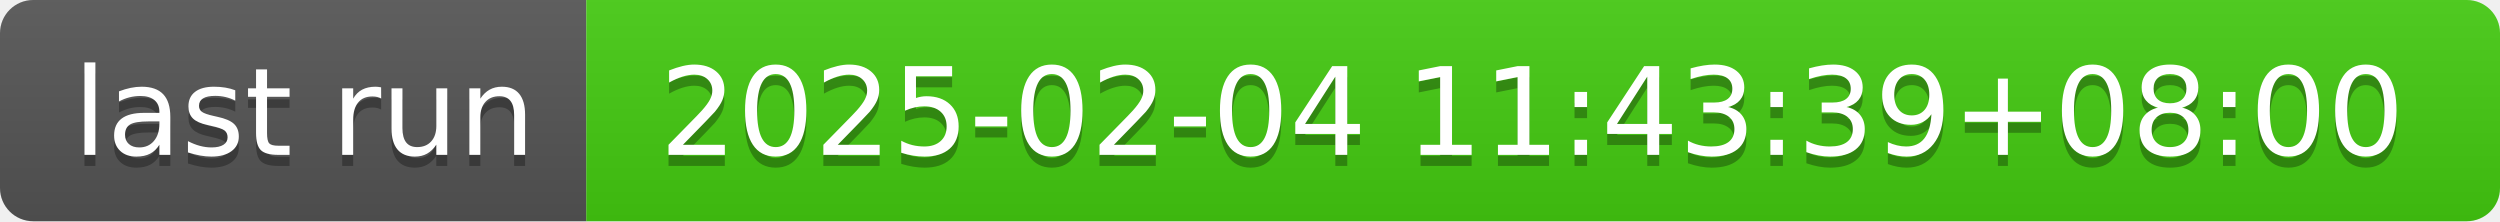
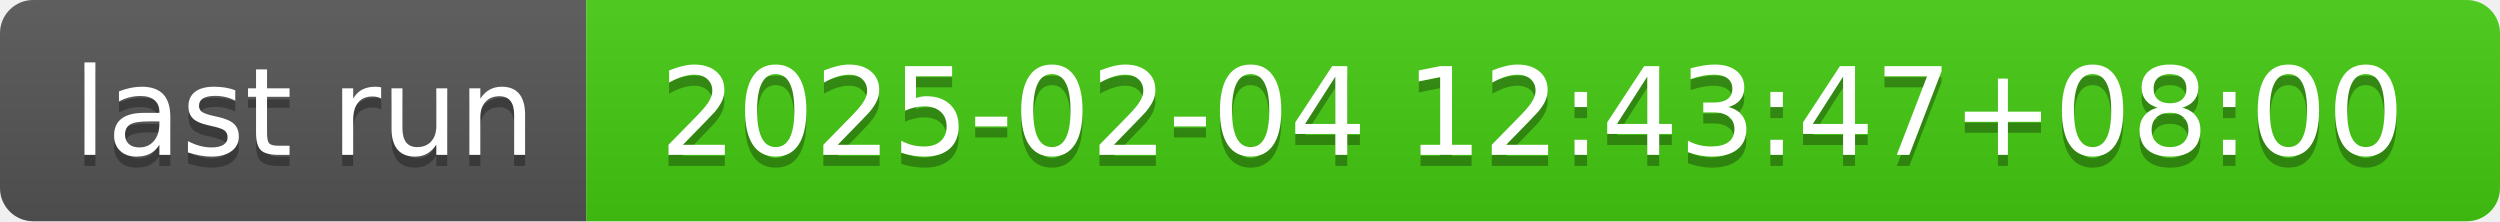
- <svg xmlns="http://www.w3.org/2000/svg" width="226" height="20" role="img" aria-label="last run: 2025-02-04 11:43:39+08:00">
+ <svg xmlns="http://www.w3.org/2000/svg" width="226" height="20" role="img" aria-label="last run: 2025-02-04 12:43:47+08:00">
  <linearGradient id="s" x2="0" y2="100%">
    <stop offset="0" stop-color="#bbb" stop-opacity=".1" />
    <stop offset="1" stop-opacity=".1" />
  </linearGradient>
  <clipPath id="r">
    <rect width="226" height="20" rx="3" fill="#fff" />
  </clipPath>
  <g clip-path="url(#r)">
    <rect width="53" height="20" fill="#555" />
    <rect x="53" width="173" height="20" fill="#4c1" />
    <rect width="226" height="20" fill="url(#s)" />
  </g>
  <g fill="#fff" text-anchor="middle" font-family="Verdana,Geneva,DejaVu Sans,sans-serif" text-rendering="geometricPrecision" font-size="110">
    <text aria-hidden="true" x="275" y="150" fill="#010101" fill-opacity=".3" transform="scale(.1)" textLength="430">last run</text>
    <text x="275" y="140" transform="scale(.1)" fill="#fff" textLength="430">last run</text>
-     <text aria-hidden="true" x="1385" y="150" fill="#010101" fill-opacity=".3" transform="scale(.1)" textLength="1630">2025-02-04 11:43:39+08:00</text>
-     <text x="1385" y="140" transform="scale(.1)" fill="#fff" textLength="1630">2025-02-04 11:43:39+08:00</text>
+     <text aria-hidden="true" x="1385" y="150" fill="#010101" fill-opacity=".3" transform="scale(.1)" textLength="1630">2025-02-04 12:43:47+08:00</text>
+     <text x="1385" y="140" transform="scale(.1)" fill="#fff" textLength="1630">2025-02-04 12:43:47+08:00</text>
  </g>
</svg>
